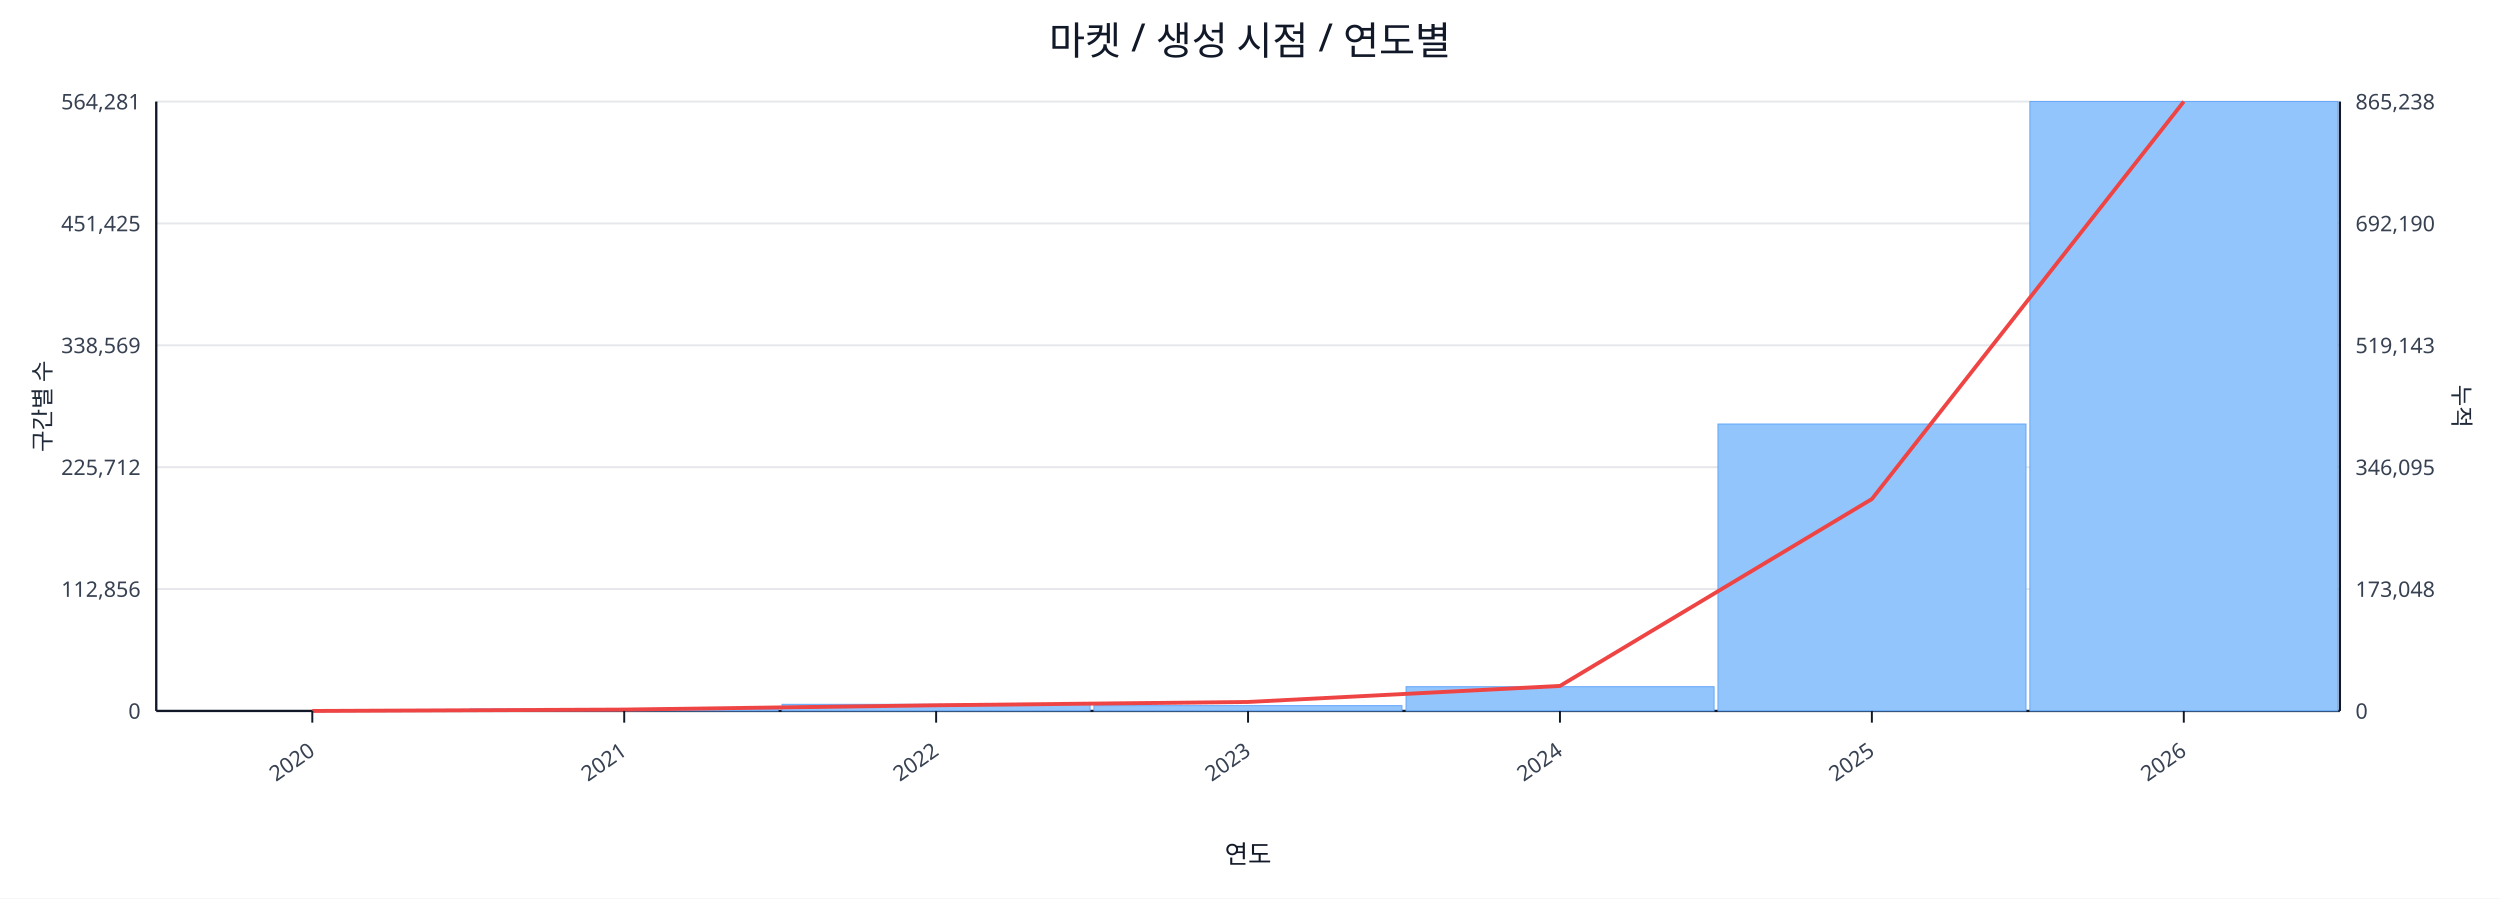
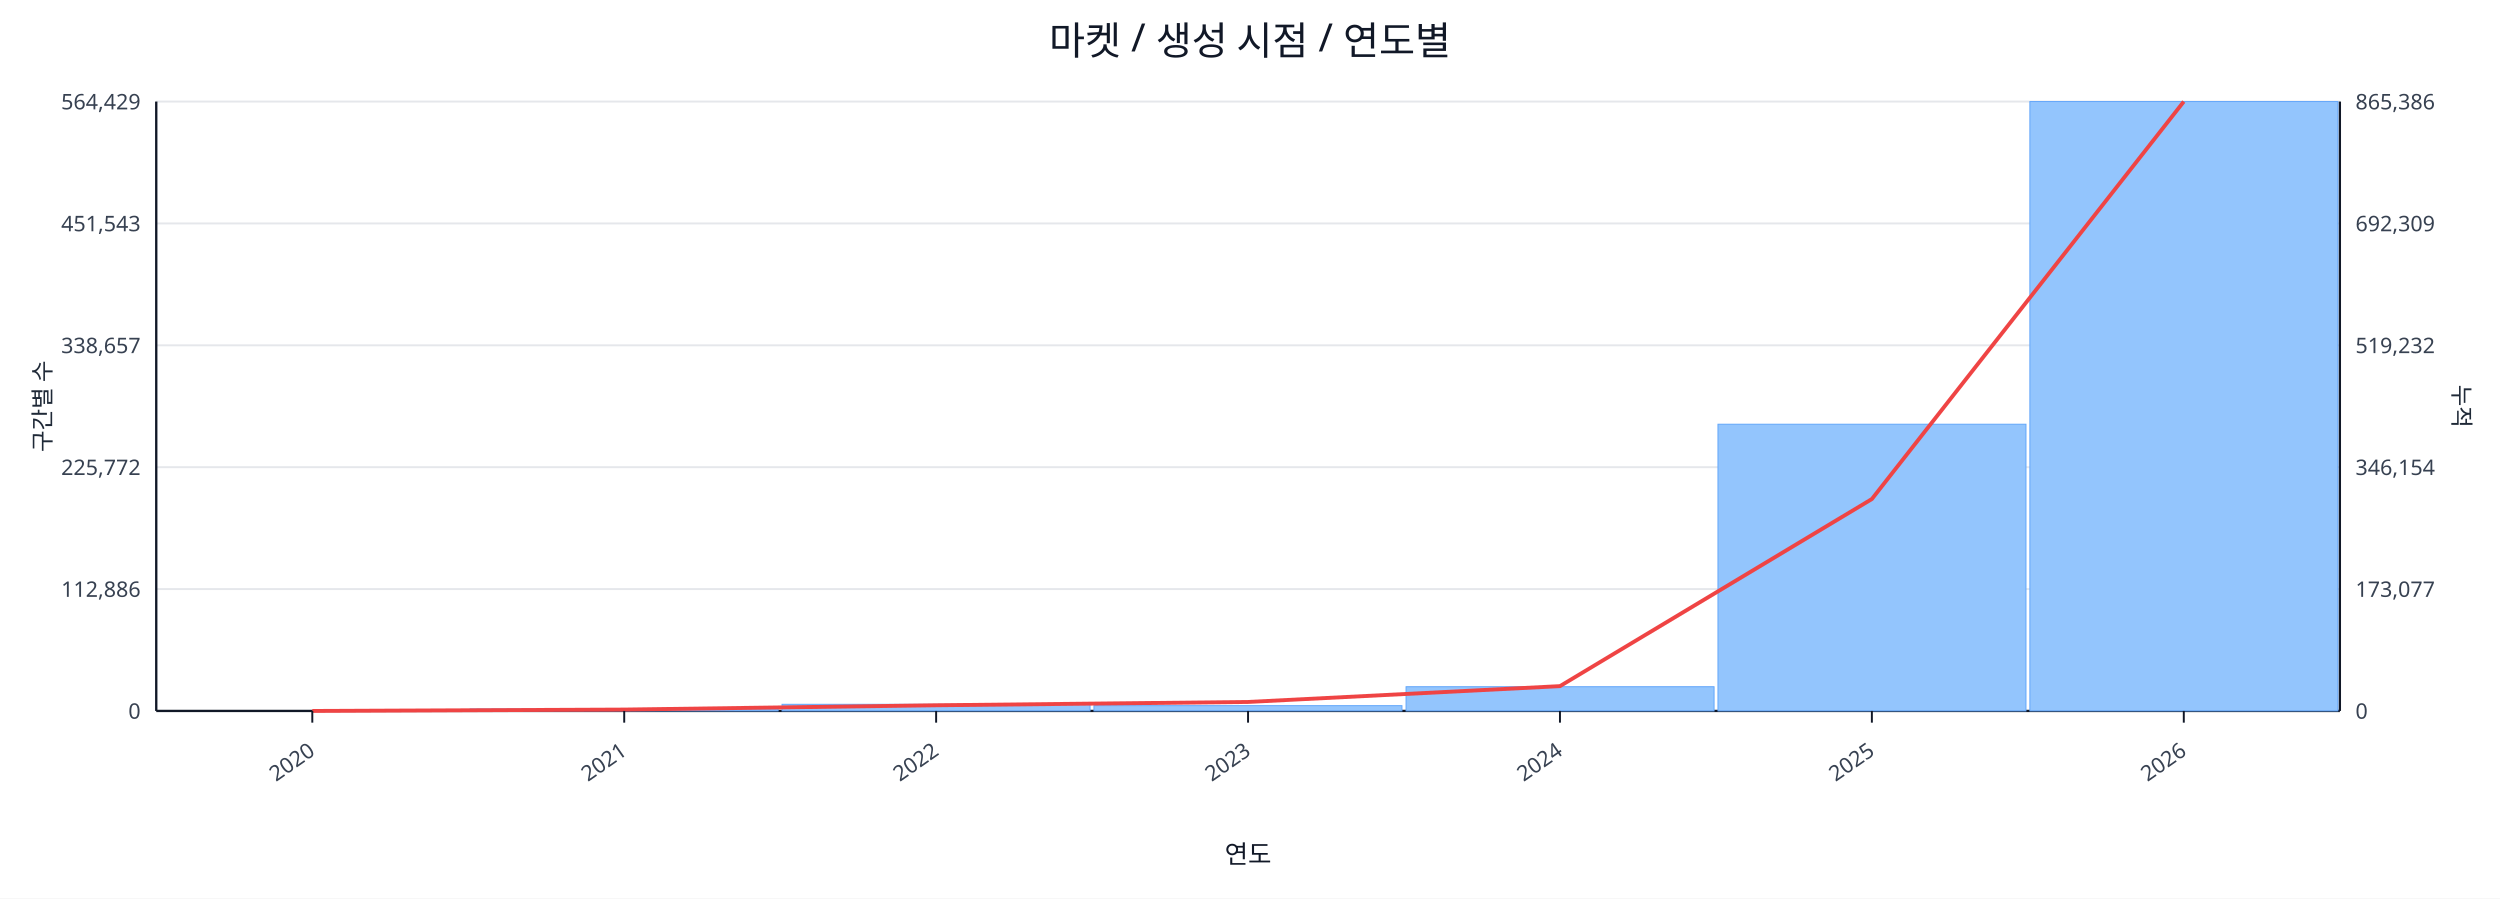
<svg xmlns="http://www.w3.org/2000/svg" width="1280" height="460" viewBox="0 0 1280 460">
  <rect x="0" y="0" width="100%" height="100%" fill="#ffffff" />
  <text x="640.0" y="28" font-size="20" text-anchor="middle" font-family="sans-serif" fill="#111827">마켓 / 생성 시점 / 연도별</text>
  <line x1="80.0" y1="52.0" x2="1198.0" y2="52.0" stroke="#e5e7eb" stroke-width="1" />
-   <text x="72.0" y="56.0" font-size="11" text-anchor="end" font-family="sans-serif" fill="#374151">564,281</text>
-   <text x="1206.0" y="56.0" font-size="11" text-anchor="start" font-family="sans-serif" fill="#374151">865,238</text>
+   <text x="72.0" y="56.0" font-size="11" text-anchor="end" font-family="sans-serif" fill="#374151">564,429</text>
+   <text x="1206.0" y="56.0" font-size="11" text-anchor="start" font-family="sans-serif" fill="#374151">865,386</text>
  <line x1="80.0" y1="114.4" x2="1198.0" y2="114.4" stroke="#e5e7eb" stroke-width="1" />
-   <text x="72.0" y="118.4" font-size="11" text-anchor="end" font-family="sans-serif" fill="#374151">451,425</text>
-   <text x="1206.0" y="118.4" font-size="11" text-anchor="start" font-family="sans-serif" fill="#374151">692,190</text>
+   <text x="72.0" y="118.4" font-size="11" text-anchor="end" font-family="sans-serif" fill="#374151">451,543</text>
+   <text x="1206.0" y="118.4" font-size="11" text-anchor="start" font-family="sans-serif" fill="#374151">692,309</text>
  <line x1="80.0" y1="176.8" x2="1198.0" y2="176.8" stroke="#e5e7eb" stroke-width="1" />
-   <text x="72.0" y="180.8" font-size="11" text-anchor="end" font-family="sans-serif" fill="#374151">338,569</text>
-   <text x="1206.0" y="180.8" font-size="11" text-anchor="start" font-family="sans-serif" fill="#374151">519,143</text>
+   <text x="72.0" y="180.8" font-size="11" text-anchor="end" font-family="sans-serif" fill="#374151">338,657</text>
+   <text x="1206.0" y="180.8" font-size="11" text-anchor="start" font-family="sans-serif" fill="#374151">519,232</text>
  <line x1="80.0" y1="239.2" x2="1198.0" y2="239.2" stroke="#e5e7eb" stroke-width="1" />
-   <text x="72.0" y="243.2" font-size="11" text-anchor="end" font-family="sans-serif" fill="#374151">225,712</text>
-   <text x="1206.0" y="243.2" font-size="11" text-anchor="start" font-family="sans-serif" fill="#374151">346,095</text>
+   <text x="72.0" y="243.2" font-size="11" text-anchor="end" font-family="sans-serif" fill="#374151">225,772</text>
+   <text x="1206.0" y="243.2" font-size="11" text-anchor="start" font-family="sans-serif" fill="#374151">346,154</text>
  <line x1="80.0" y1="301.6" x2="1198.0" y2="301.6" stroke="#e5e7eb" stroke-width="1" />
-   <text x="72.0" y="305.6" font-size="11" text-anchor="end" font-family="sans-serif" fill="#374151">112,856</text>
-   <text x="1206.0" y="305.6" font-size="11" text-anchor="start" font-family="sans-serif" fill="#374151">173,048</text>
+   <text x="72.0" y="305.6" font-size="11" text-anchor="end" font-family="sans-serif" fill="#374151">112,886</text>
+   <text x="1206.0" y="305.6" font-size="11" text-anchor="start" font-family="sans-serif" fill="#374151">173,077</text>
  <line x1="80.0" y1="364.0" x2="1198.0" y2="364.0" stroke="#e5e7eb" stroke-width="1" />
  <text x="72.0" y="368.0" font-size="11" text-anchor="end" font-family="sans-serif" fill="#374151">0</text>
  <text x="1206.0" y="368.0" font-size="11" text-anchor="start" font-family="sans-serif" fill="#374151">0</text>
  <line x1="80.0" y1="364.0" x2="1198.0" y2="364.0" stroke="#111827" stroke-width="1.2" />
  <line x1="80.0" y1="52.0" x2="80.0" y2="364.0" stroke="#111827" stroke-width="1.2" />
  <line x1="1198.0" y1="52.0" x2="1198.0" y2="364.0" stroke="#111827" stroke-width="1.2" />
  <rect x="81.0" y="364.0" width="157.7" height="0.0" fill="#93c5fd" stroke="#60a5fa" stroke-width="0.5" />
  <rect x="240.7" y="363.0" width="157.7" height="1.0" fill="#93c5fd" stroke="#60a5fa" stroke-width="0.5" />
  <rect x="400.4" y="360.6" width="157.7" height="3.4" fill="#93c5fd" stroke="#60a5fa" stroke-width="0.5" />
  <rect x="560.1" y="361.3" width="157.7" height="2.7" fill="#93c5fd" stroke="#60a5fa" stroke-width="0.5" />
  <rect x="719.9" y="351.6" width="157.7" height="12.4" fill="#93c5fd" stroke="#60a5fa" stroke-width="0.5" />
-   <rect x="879.6" y="217.1" width="157.7" height="146.9" fill="#93c5fd" stroke="#60a5fa" stroke-width="0.5" />
+   <rect x="879.6" y="217.2" width="157.7" height="146.8" fill="#93c5fd" stroke="#60a5fa" stroke-width="0.5" />
  <rect x="1039.3" y="52.0" width="157.7" height="312.0" fill="#93c5fd" stroke="#60a5fa" stroke-width="0.5" />
-   <polyline fill="none" stroke="#ef4444" stroke-width="2" points="159.9,364.0 319.6,363.3 479.3,361.1 639.0,359.4 798.7,351.2 958.4,255.5 1118.1,52.0" />
+   <polyline fill="none" stroke="#ef4444" stroke-width="2" points="159.9,364.0 319.6,363.3 479.3,361.1 639.0,359.4 798.7,351.3 958.4,255.5 1118.1,52.0" />
  <line x1="159.9" y1="364.0" x2="159.9" y2="370.0" stroke="#111827" stroke-width="1" />
  <text x="161.9" y="386.0" font-size="11" text-anchor="end" transform="rotate(-35 161.9 386.0)" font-family="sans-serif" fill="#374151">2020</text>
  <line x1="319.6" y1="364.0" x2="319.6" y2="370.0" stroke="#111827" stroke-width="1" />
  <text x="321.6" y="386.0" font-size="11" text-anchor="end" transform="rotate(-35 321.6 386.0)" font-family="sans-serif" fill="#374151">2021</text>
  <line x1="479.3" y1="364.0" x2="479.3" y2="370.0" stroke="#111827" stroke-width="1" />
  <text x="481.3" y="386.0" font-size="11" text-anchor="end" transform="rotate(-35 481.3 386.0)" font-family="sans-serif" fill="#374151">2022</text>
  <line x1="639.0" y1="364.0" x2="639.0" y2="370.0" stroke="#111827" stroke-width="1" />
  <text x="641.0" y="386.0" font-size="11" text-anchor="end" transform="rotate(-35 641.0 386.0)" font-family="sans-serif" fill="#374151">2023</text>
  <line x1="798.7" y1="364.0" x2="798.7" y2="370.0" stroke="#111827" stroke-width="1" />
  <text x="800.7" y="386.0" font-size="11" text-anchor="end" transform="rotate(-35 800.7 386.0)" font-family="sans-serif" fill="#374151">2024</text>
  <line x1="958.4" y1="364.0" x2="958.4" y2="370.0" stroke="#111827" stroke-width="1" />
  <text x="960.4" y="386.0" font-size="11" text-anchor="end" transform="rotate(-35 960.4 386.0)" font-family="sans-serif" fill="#374151">2025</text>
  <line x1="1118.1" y1="364.0" x2="1118.1" y2="370.0" stroke="#111827" stroke-width="1" />
  <text x="1120.1" y="386.0" font-size="11" text-anchor="end" transform="rotate(-35 1120.1 386.0)" font-family="sans-serif" fill="#374151">2026</text>
  <text x="26" y="208.0" font-size="12" transform="rotate(-90 26 208.0)" text-anchor="middle" font-family="sans-serif" fill="#1f2937">구간별 수</text>
  <text x="1256.0" y="208.0" font-size="12" transform="rotate(90 1256.0 208.0)" text-anchor="middle" font-family="sans-serif" fill="#1f2937">누적</text>
  <text x="639.0" y="442.0" font-size="13" text-anchor="middle" font-family="sans-serif" fill="#111827">연도</text>
</svg>
